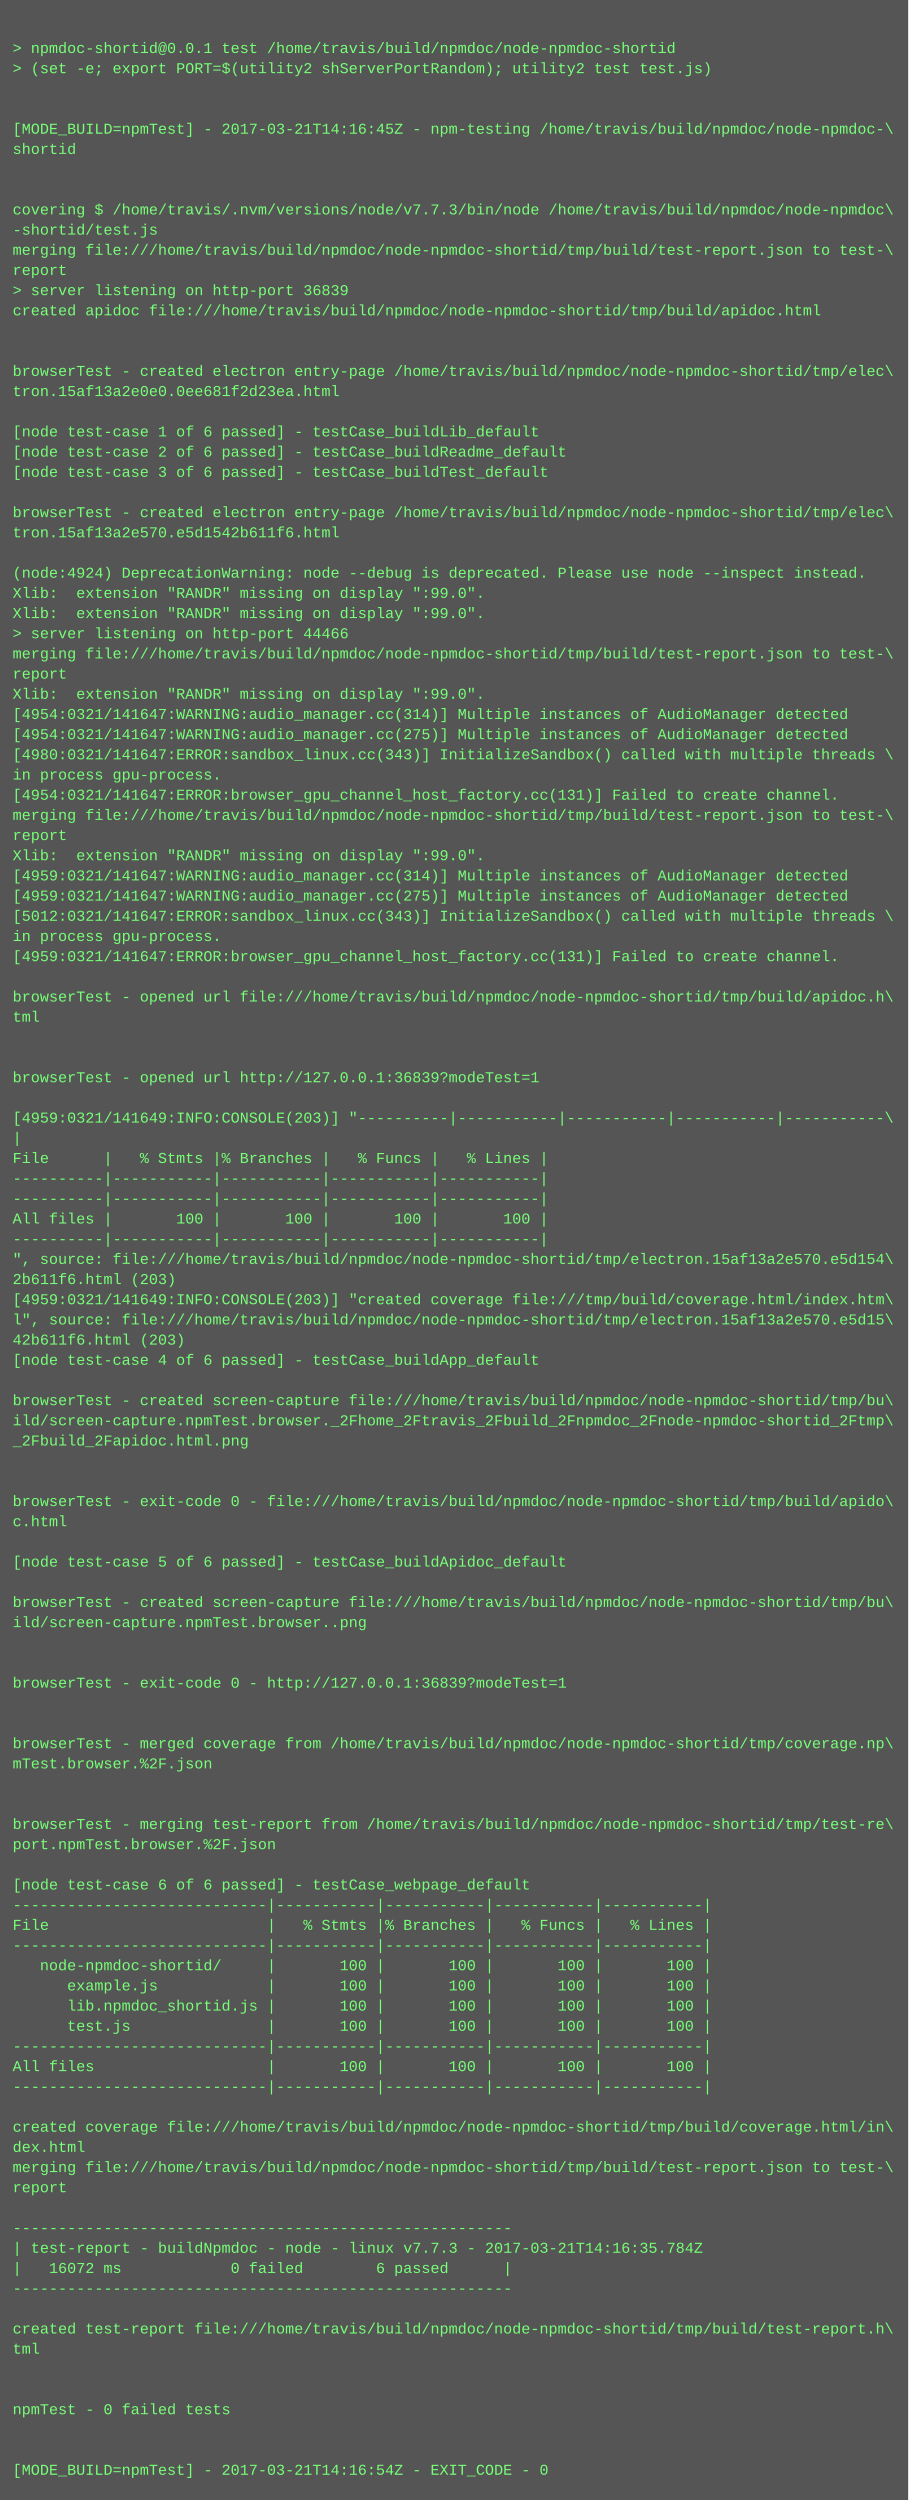
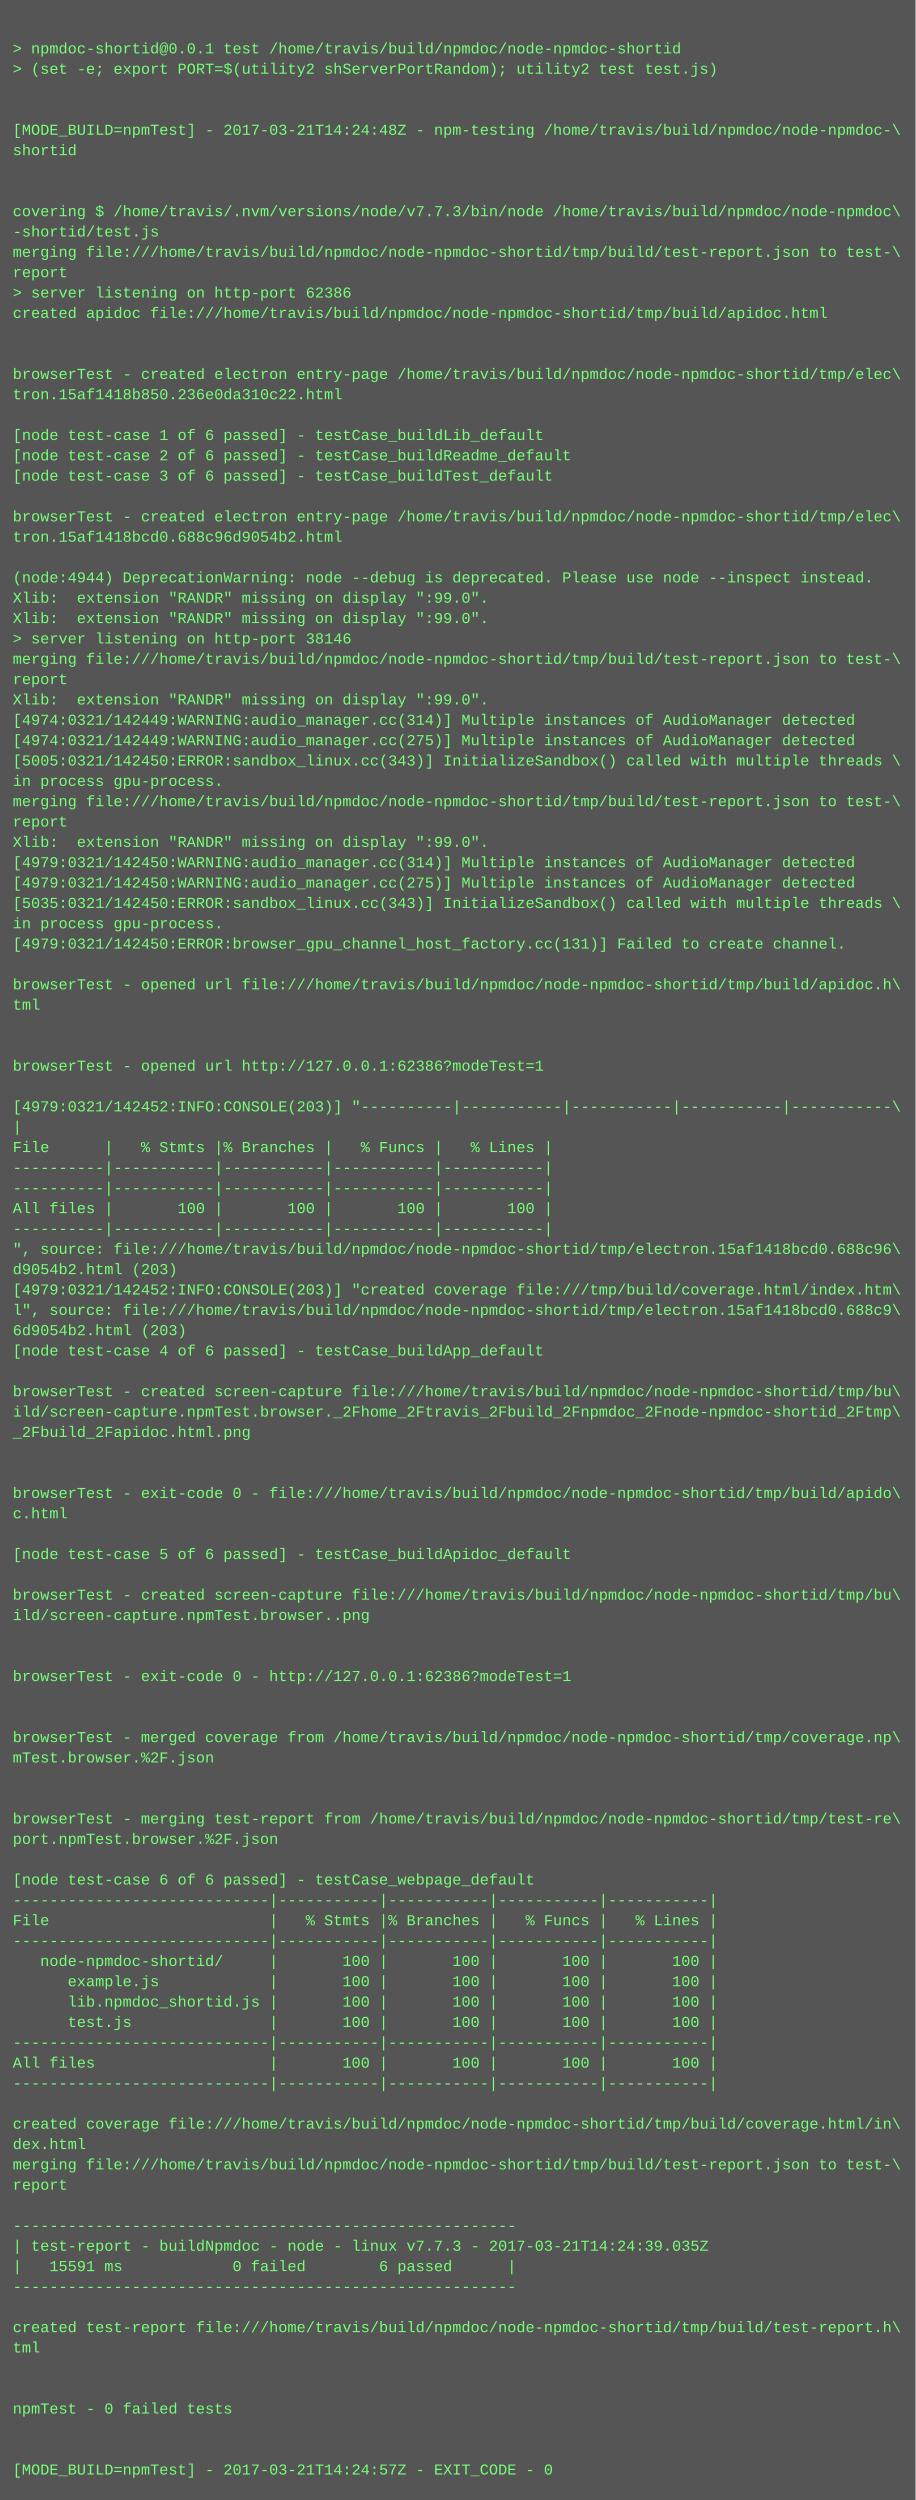
- <svg xmlns="http://www.w3.org/2000/svg" height="1982" width="720">
-   <rect height="1982" fill="#555" width="720" />
+ <svg xmlns="http://www.w3.org/2000/svg" height="1966" width="720">
+   <rect height="1966" fill="#555" width="720" />
  <text fill="#7f7" font-family="Courier New" font-size="12" xml:space="preserve">
    <tspan x="10" y="26" />
    <tspan x="10" y="42">&gt; npmdoc-shortid@0.0.1 test /home/travis/build/npmdoc/node-npmdoc-shortid</tspan>
    <tspan x="10" y="58">&gt; (set -e; export PORT=$(utility2 shServerPortRandom); utility2 test test.js)</tspan>
    <tspan x="10" y="74" />
    <tspan x="10" y="90" />
-     <tspan x="10" y="106">[MODE_BUILD=npmTest] - 2017-03-21T14:16:45Z - npm-testing /home/travis/build/npmdoc/node-npmdoc-\</tspan>
+     <tspan x="10" y="106">[MODE_BUILD=npmTest] - 2017-03-21T14:24:48Z - npm-testing /home/travis/build/npmdoc/node-npmdoc-\</tspan>
    <tspan x="10" y="122">shortid</tspan>
    <tspan x="10" y="138" />
    <tspan x="10" y="154" />
    <tspan x="10" y="170">covering $ /home/travis/.nvm/versions/node/v7.7.3/bin/node /home/travis/build/npmdoc/node-npmdoc\</tspan>
    <tspan x="10" y="186">-shortid/test.js</tspan>
    <tspan x="10" y="202">merging file:///home/travis/build/npmdoc/node-npmdoc-shortid/tmp/build/test-report.json to test-\</tspan>
    <tspan x="10" y="218">report</tspan>
-     <tspan x="10" y="234">&gt; server listening on http-port 36839</tspan>
+     <tspan x="10" y="234">&gt; server listening on http-port 62386</tspan>
    <tspan x="10" y="250">created apidoc file:///home/travis/build/npmdoc/node-npmdoc-shortid/tmp/build/apidoc.html</tspan>
    <tspan x="10" y="266" />
    <tspan x="10" y="282" />
    <tspan x="10" y="298">browserTest - created electron entry-page /home/travis/build/npmdoc/node-npmdoc-shortid/tmp/elec\</tspan>
-     <tspan x="10" y="314">tron.15af13a2e0e0.0ee681f2d23ea.html</tspan>
+     <tspan x="10" y="314">tron.15af1418b850.236e0da310c22.html</tspan>
    <tspan x="10" y="330" />
    <tspan x="10" y="346">[node test-case 1 of 6 passed] - testCase_buildLib_default</tspan>
    <tspan x="10" y="362">[node test-case 2 of 6 passed] - testCase_buildReadme_default</tspan>
    <tspan x="10" y="378">[node test-case 3 of 6 passed] - testCase_buildTest_default</tspan>
    <tspan x="10" y="394" />
    <tspan x="10" y="410">browserTest - created electron entry-page /home/travis/build/npmdoc/node-npmdoc-shortid/tmp/elec\</tspan>
-     <tspan x="10" y="426">tron.15af13a2e570.e5d1542b611f6.html</tspan>
+     <tspan x="10" y="426">tron.15af1418bcd0.688c96d9054b2.html</tspan>
    <tspan x="10" y="442" />
-     <tspan x="10" y="458">(node:4924) DeprecationWarning: node --debug is deprecated. Please use node --inspect instead.</tspan>
+     <tspan x="10" y="458">(node:4944) DeprecationWarning: node --debug is deprecated. Please use node --inspect instead.</tspan>
    <tspan x="10" y="474">Xlib:  extension "RANDR" missing on display ":99.0".</tspan>
    <tspan x="10" y="490">Xlib:  extension "RANDR" missing on display ":99.0".</tspan>
-     <tspan x="10" y="506">&gt; server listening on http-port 44466</tspan>
+     <tspan x="10" y="506">&gt; server listening on http-port 38146</tspan>
    <tspan x="10" y="522">merging file:///home/travis/build/npmdoc/node-npmdoc-shortid/tmp/build/test-report.json to test-\</tspan>
    <tspan x="10" y="538">report</tspan>
    <tspan x="10" y="554">Xlib:  extension "RANDR" missing on display ":99.0".</tspan>
-     <tspan x="10" y="570">[4954:0321/141647:WARNING:audio_manager.cc(314)] Multiple instances of AudioManager detected</tspan>
-     <tspan x="10" y="586">[4954:0321/141647:WARNING:audio_manager.cc(275)] Multiple instances of AudioManager detected</tspan>
-     <tspan x="10" y="602">[4980:0321/141647:ERROR:sandbox_linux.cc(343)] InitializeSandbox() called with multiple threads \</tspan>
+     <tspan x="10" y="570">[4974:0321/142449:WARNING:audio_manager.cc(314)] Multiple instances of AudioManager detected</tspan>
+     <tspan x="10" y="586">[4974:0321/142449:WARNING:audio_manager.cc(275)] Multiple instances of AudioManager detected</tspan>
+     <tspan x="10" y="602">[5005:0321/142450:ERROR:sandbox_linux.cc(343)] InitializeSandbox() called with multiple threads \</tspan>
    <tspan x="10" y="618">in process gpu-process. </tspan>
-     <tspan x="10" y="634">[4954:0321/141647:ERROR:browser_gpu_channel_host_factory.cc(131)] Failed to create channel.</tspan>
-     <tspan x="10" y="650">merging file:///home/travis/build/npmdoc/node-npmdoc-shortid/tmp/build/test-report.json to test-\</tspan>
-     <tspan x="10" y="666">report</tspan>
-     <tspan x="10" y="682">Xlib:  extension "RANDR" missing on display ":99.0".</tspan>
-     <tspan x="10" y="698">[4959:0321/141647:WARNING:audio_manager.cc(314)] Multiple instances of AudioManager detected</tspan>
-     <tspan x="10" y="714">[4959:0321/141647:WARNING:audio_manager.cc(275)] Multiple instances of AudioManager detected</tspan>
-     <tspan x="10" y="730">[5012:0321/141647:ERROR:sandbox_linux.cc(343)] InitializeSandbox() called with multiple threads \</tspan>
-     <tspan x="10" y="746">in process gpu-process. </tspan>
-     <tspan x="10" y="762">[4959:0321/141647:ERROR:browser_gpu_channel_host_factory.cc(131)] Failed to create channel.</tspan>
-     <tspan x="10" y="778" />
-     <tspan x="10" y="794">browserTest - opened url file:///home/travis/build/npmdoc/node-npmdoc-shortid/tmp/build/apidoc.h\</tspan>
-     <tspan x="10" y="810">tml</tspan>
+     <tspan x="10" y="634">merging file:///home/travis/build/npmdoc/node-npmdoc-shortid/tmp/build/test-report.json to test-\</tspan>
+     <tspan x="10" y="650">report</tspan>
+     <tspan x="10" y="666">Xlib:  extension "RANDR" missing on display ":99.0".</tspan>
+     <tspan x="10" y="682">[4979:0321/142450:WARNING:audio_manager.cc(314)] Multiple instances of AudioManager detected</tspan>
+     <tspan x="10" y="698">[4979:0321/142450:WARNING:audio_manager.cc(275)] Multiple instances of AudioManager detected</tspan>
+     <tspan x="10" y="714">[5035:0321/142450:ERROR:sandbox_linux.cc(343)] InitializeSandbox() called with multiple threads \</tspan>
+     <tspan x="10" y="730">in process gpu-process. </tspan>
+     <tspan x="10" y="746">[4979:0321/142450:ERROR:browser_gpu_channel_host_factory.cc(131)] Failed to create channel.</tspan>
+     <tspan x="10" y="762" />
+     <tspan x="10" y="778">browserTest - opened url file:///home/travis/build/npmdoc/node-npmdoc-shortid/tmp/build/apidoc.h\</tspan>
+     <tspan x="10" y="794">tml</tspan>
+     <tspan x="10" y="810" />
    <tspan x="10" y="826" />
-     <tspan x="10" y="842" />
-     <tspan x="10" y="858">browserTest - opened url http://127.0.0.1:36839?modeTest=1</tspan>
-     <tspan x="10" y="874" />
-     <tspan x="10" y="890">[4959:0321/141649:INFO:CONSOLE(203)] "----------|-----------|-----------|-----------|-----------\</tspan>
-     <tspan x="10" y="906">|</tspan>
-     <tspan x="10" y="922">File      |   % Stmts |% Branches |   % Funcs |   % Lines |</tspan>
+     <tspan x="10" y="842">browserTest - opened url http://127.0.0.1:62386?modeTest=1</tspan>
+     <tspan x="10" y="858" />
+     <tspan x="10" y="874">[4979:0321/142452:INFO:CONSOLE(203)] "----------|-----------|-----------|-----------|-----------\</tspan>
+     <tspan x="10" y="890">|</tspan>
+     <tspan x="10" y="906">File      |   % Stmts |% Branches |   % Funcs |   % Lines |</tspan>
+     <tspan x="10" y="922">----------|-----------|-----------|-----------|-----------|</tspan>
    <tspan x="10" y="938">----------|-----------|-----------|-----------|-----------|</tspan>
-     <tspan x="10" y="954">----------|-----------|-----------|-----------|-----------|</tspan>
-     <tspan x="10" y="970">All files |       100 |       100 |       100 |       100 |</tspan>
-     <tspan x="10" y="986">----------|-----------|-----------|-----------|-----------|</tspan>
-     <tspan x="10" y="1002">", source: file:///home/travis/build/npmdoc/node-npmdoc-shortid/tmp/electron.15af13a2e570.e5d154\</tspan>
-     <tspan x="10" y="1018">2b611f6.html (203)</tspan>
-     <tspan x="10" y="1034">[4959:0321/141649:INFO:CONSOLE(203)] "created coverage file:///tmp/build/coverage.html/index.htm\</tspan>
-     <tspan x="10" y="1050">l", source: file:///home/travis/build/npmdoc/node-npmdoc-shortid/tmp/electron.15af13a2e570.e5d15\</tspan>
-     <tspan x="10" y="1066">42b611f6.html (203)</tspan>
-     <tspan x="10" y="1082">[node test-case 4 of 6 passed] - testCase_buildApp_default</tspan>
-     <tspan x="10" y="1098" />
-     <tspan x="10" y="1114">browserTest - created screen-capture file:///home/travis/build/npmdoc/node-npmdoc-shortid/tmp/bu\</tspan>
-     <tspan x="10" y="1130">ild/screen-capture.npmTest.browser._2Fhome_2Ftravis_2Fbuild_2Fnpmdoc_2Fnode-npmdoc-shortid_2Ftmp\</tspan>
-     <tspan x="10" y="1146">_2Fbuild_2Fapidoc.html.png</tspan>
+     <tspan x="10" y="954">All files |       100 |       100 |       100 |       100 |</tspan>
+     <tspan x="10" y="970">----------|-----------|-----------|-----------|-----------|</tspan>
+     <tspan x="10" y="986">", source: file:///home/travis/build/npmdoc/node-npmdoc-shortid/tmp/electron.15af1418bcd0.688c96\</tspan>
+     <tspan x="10" y="1002">d9054b2.html (203)</tspan>
+     <tspan x="10" y="1018">[4979:0321/142452:INFO:CONSOLE(203)] "created coverage file:///tmp/build/coverage.html/index.htm\</tspan>
+     <tspan x="10" y="1034">l", source: file:///home/travis/build/npmdoc/node-npmdoc-shortid/tmp/electron.15af1418bcd0.688c9\</tspan>
+     <tspan x="10" y="1050">6d9054b2.html (203)</tspan>
+     <tspan x="10" y="1066">[node test-case 4 of 6 passed] - testCase_buildApp_default</tspan>
+     <tspan x="10" y="1082" />
+     <tspan x="10" y="1098">browserTest - created screen-capture file:///home/travis/build/npmdoc/node-npmdoc-shortid/tmp/bu\</tspan>
+     <tspan x="10" y="1114">ild/screen-capture.npmTest.browser._2Fhome_2Ftravis_2Fbuild_2Fnpmdoc_2Fnode-npmdoc-shortid_2Ftmp\</tspan>
+     <tspan x="10" y="1130">_2Fbuild_2Fapidoc.html.png</tspan>
+     <tspan x="10" y="1146" />
    <tspan x="10" y="1162" />
-     <tspan x="10" y="1178" />
-     <tspan x="10" y="1194">browserTest - exit-code 0 - file:///home/travis/build/npmdoc/node-npmdoc-shortid/tmp/build/apido\</tspan>
-     <tspan x="10" y="1210">c.html</tspan>
-     <tspan x="10" y="1226" />
-     <tspan x="10" y="1242">[node test-case 5 of 6 passed] - testCase_buildApidoc_default</tspan>
-     <tspan x="10" y="1258" />
-     <tspan x="10" y="1274">browserTest - created screen-capture file:///home/travis/build/npmdoc/node-npmdoc-shortid/tmp/bu\</tspan>
-     <tspan x="10" y="1290">ild/screen-capture.npmTest.browser..png</tspan>
+     <tspan x="10" y="1178">browserTest - exit-code 0 - file:///home/travis/build/npmdoc/node-npmdoc-shortid/tmp/build/apido\</tspan>
+     <tspan x="10" y="1194">c.html</tspan>
+     <tspan x="10" y="1210" />
+     <tspan x="10" y="1226">[node test-case 5 of 6 passed] - testCase_buildApidoc_default</tspan>
+     <tspan x="10" y="1242" />
+     <tspan x="10" y="1258">browserTest - created screen-capture file:///home/travis/build/npmdoc/node-npmdoc-shortid/tmp/bu\</tspan>
+     <tspan x="10" y="1274">ild/screen-capture.npmTest.browser..png</tspan>
+     <tspan x="10" y="1290" />
    <tspan x="10" y="1306" />
-     <tspan x="10" y="1322" />
-     <tspan x="10" y="1338">browserTest - exit-code 0 - http://127.0.0.1:36839?modeTest=1</tspan>
+     <tspan x="10" y="1322">browserTest - exit-code 0 - http://127.0.0.1:62386?modeTest=1</tspan>
+     <tspan x="10" y="1338" />
    <tspan x="10" y="1354" />
-     <tspan x="10" y="1370" />
-     <tspan x="10" y="1386">browserTest - merged coverage from /home/travis/build/npmdoc/node-npmdoc-shortid/tmp/coverage.np\</tspan>
-     <tspan x="10" y="1402">mTest.browser.%2F.json</tspan>
+     <tspan x="10" y="1370">browserTest - merged coverage from /home/travis/build/npmdoc/node-npmdoc-shortid/tmp/coverage.np\</tspan>
+     <tspan x="10" y="1386">mTest.browser.%2F.json</tspan>
+     <tspan x="10" y="1402" />
    <tspan x="10" y="1418" />
-     <tspan x="10" y="1434" />
-     <tspan x="10" y="1450">browserTest - merging test-report from /home/travis/build/npmdoc/node-npmdoc-shortid/tmp/test-re\</tspan>
-     <tspan x="10" y="1466">port.npmTest.browser.%2F.json</tspan>
-     <tspan x="10" y="1482" />
-     <tspan x="10" y="1498">[node test-case 6 of 6 passed] - testCase_webpage_default</tspan>
-     <tspan x="10" y="1514">----------------------------|-----------|-----------|-----------|-----------|</tspan>
-     <tspan x="10" y="1530">File                        |   % Stmts |% Branches |   % Funcs |   % Lines |</tspan>
-     <tspan x="10" y="1546">----------------------------|-----------|-----------|-----------|-----------|</tspan>
-     <tspan x="10" y="1562">   node-npmdoc-shortid/     |       100 |       100 |       100 |       100 |</tspan>
-     <tspan x="10" y="1578">      example.js            |       100 |       100 |       100 |       100 |</tspan>
-     <tspan x="10" y="1594">      lib.npmdoc_shortid.js |       100 |       100 |       100 |       100 |</tspan>
-     <tspan x="10" y="1610">      test.js               |       100 |       100 |       100 |       100 |</tspan>
-     <tspan x="10" y="1626">----------------------------|-----------|-----------|-----------|-----------|</tspan>
-     <tspan x="10" y="1642">All files                   |       100 |       100 |       100 |       100 |</tspan>
-     <tspan x="10" y="1658">----------------------------|-----------|-----------|-----------|-----------|</tspan>
-     <tspan x="10" y="1674" />
-     <tspan x="10" y="1690">created coverage file:///home/travis/build/npmdoc/node-npmdoc-shortid/tmp/build/coverage.html/in\</tspan>
-     <tspan x="10" y="1706">dex.html</tspan>
-     <tspan x="10" y="1722">merging file:///home/travis/build/npmdoc/node-npmdoc-shortid/tmp/build/test-report.json to test-\</tspan>
-     <tspan x="10" y="1738">report</tspan>
-     <tspan x="10" y="1754" />
-     <tspan x="10" y="1770">-------------------------------------------------------</tspan>
-     <tspan x="10" y="1786">| test-report - buildNpmdoc - node - linux v7.7.3 - 2017-03-21T14:16:35.784Z</tspan>
-     <tspan x="10" y="1802">|   16072 ms            0 failed        6 passed      |</tspan>
-     <tspan x="10" y="1818">-------------------------------------------------------</tspan>
-     <tspan x="10" y="1834" />
-     <tspan x="10" y="1850">created test-report file:///home/travis/build/npmdoc/node-npmdoc-shortid/tmp/build/test-report.h\</tspan>
-     <tspan x="10" y="1866">tml</tspan>
+     <tspan x="10" y="1434">browserTest - merging test-report from /home/travis/build/npmdoc/node-npmdoc-shortid/tmp/test-re\</tspan>
+     <tspan x="10" y="1450">port.npmTest.browser.%2F.json</tspan>
+     <tspan x="10" y="1466" />
+     <tspan x="10" y="1482">[node test-case 6 of 6 passed] - testCase_webpage_default</tspan>
+     <tspan x="10" y="1498">----------------------------|-----------|-----------|-----------|-----------|</tspan>
+     <tspan x="10" y="1514">File                        |   % Stmts |% Branches |   % Funcs |   % Lines |</tspan>
+     <tspan x="10" y="1530">----------------------------|-----------|-----------|-----------|-----------|</tspan>
+     <tspan x="10" y="1546">   node-npmdoc-shortid/     |       100 |       100 |       100 |       100 |</tspan>
+     <tspan x="10" y="1562">      example.js            |       100 |       100 |       100 |       100 |</tspan>
+     <tspan x="10" y="1578">      lib.npmdoc_shortid.js |       100 |       100 |       100 |       100 |</tspan>
+     <tspan x="10" y="1594">      test.js               |       100 |       100 |       100 |       100 |</tspan>
+     <tspan x="10" y="1610">----------------------------|-----------|-----------|-----------|-----------|</tspan>
+     <tspan x="10" y="1626">All files                   |       100 |       100 |       100 |       100 |</tspan>
+     <tspan x="10" y="1642">----------------------------|-----------|-----------|-----------|-----------|</tspan>
+     <tspan x="10" y="1658" />
+     <tspan x="10" y="1674">created coverage file:///home/travis/build/npmdoc/node-npmdoc-shortid/tmp/build/coverage.html/in\</tspan>
+     <tspan x="10" y="1690">dex.html</tspan>
+     <tspan x="10" y="1706">merging file:///home/travis/build/npmdoc/node-npmdoc-shortid/tmp/build/test-report.json to test-\</tspan>
+     <tspan x="10" y="1722">report</tspan>
+     <tspan x="10" y="1738" />
+     <tspan x="10" y="1754">-------------------------------------------------------</tspan>
+     <tspan x="10" y="1770">| test-report - buildNpmdoc - node - linux v7.7.3 - 2017-03-21T14:24:39.035Z</tspan>
+     <tspan x="10" y="1786">|   15591 ms            0 failed        6 passed      |</tspan>
+     <tspan x="10" y="1802">-------------------------------------------------------</tspan>
+     <tspan x="10" y="1818" />
+     <tspan x="10" y="1834">created test-report file:///home/travis/build/npmdoc/node-npmdoc-shortid/tmp/build/test-report.h\</tspan>
+     <tspan x="10" y="1850">tml</tspan>
+     <tspan x="10" y="1866" />
    <tspan x="10" y="1882" />
-     <tspan x="10" y="1898" />
-     <tspan x="10" y="1914">npmTest - 0 failed tests</tspan>
+     <tspan x="10" y="1898">npmTest - 0 failed tests</tspan>
+     <tspan x="10" y="1914" />
    <tspan x="10" y="1930" />
-     <tspan x="10" y="1946" />
-     <tspan x="10" y="1962">[MODE_BUILD=npmTest] - 2017-03-21T14:16:54Z - EXIT_CODE - 0</tspan>
+     <tspan x="10" y="1946">[MODE_BUILD=npmTest] - 2017-03-21T14:24:57Z - EXIT_CODE - 0</tspan>
  </text>
</svg>
